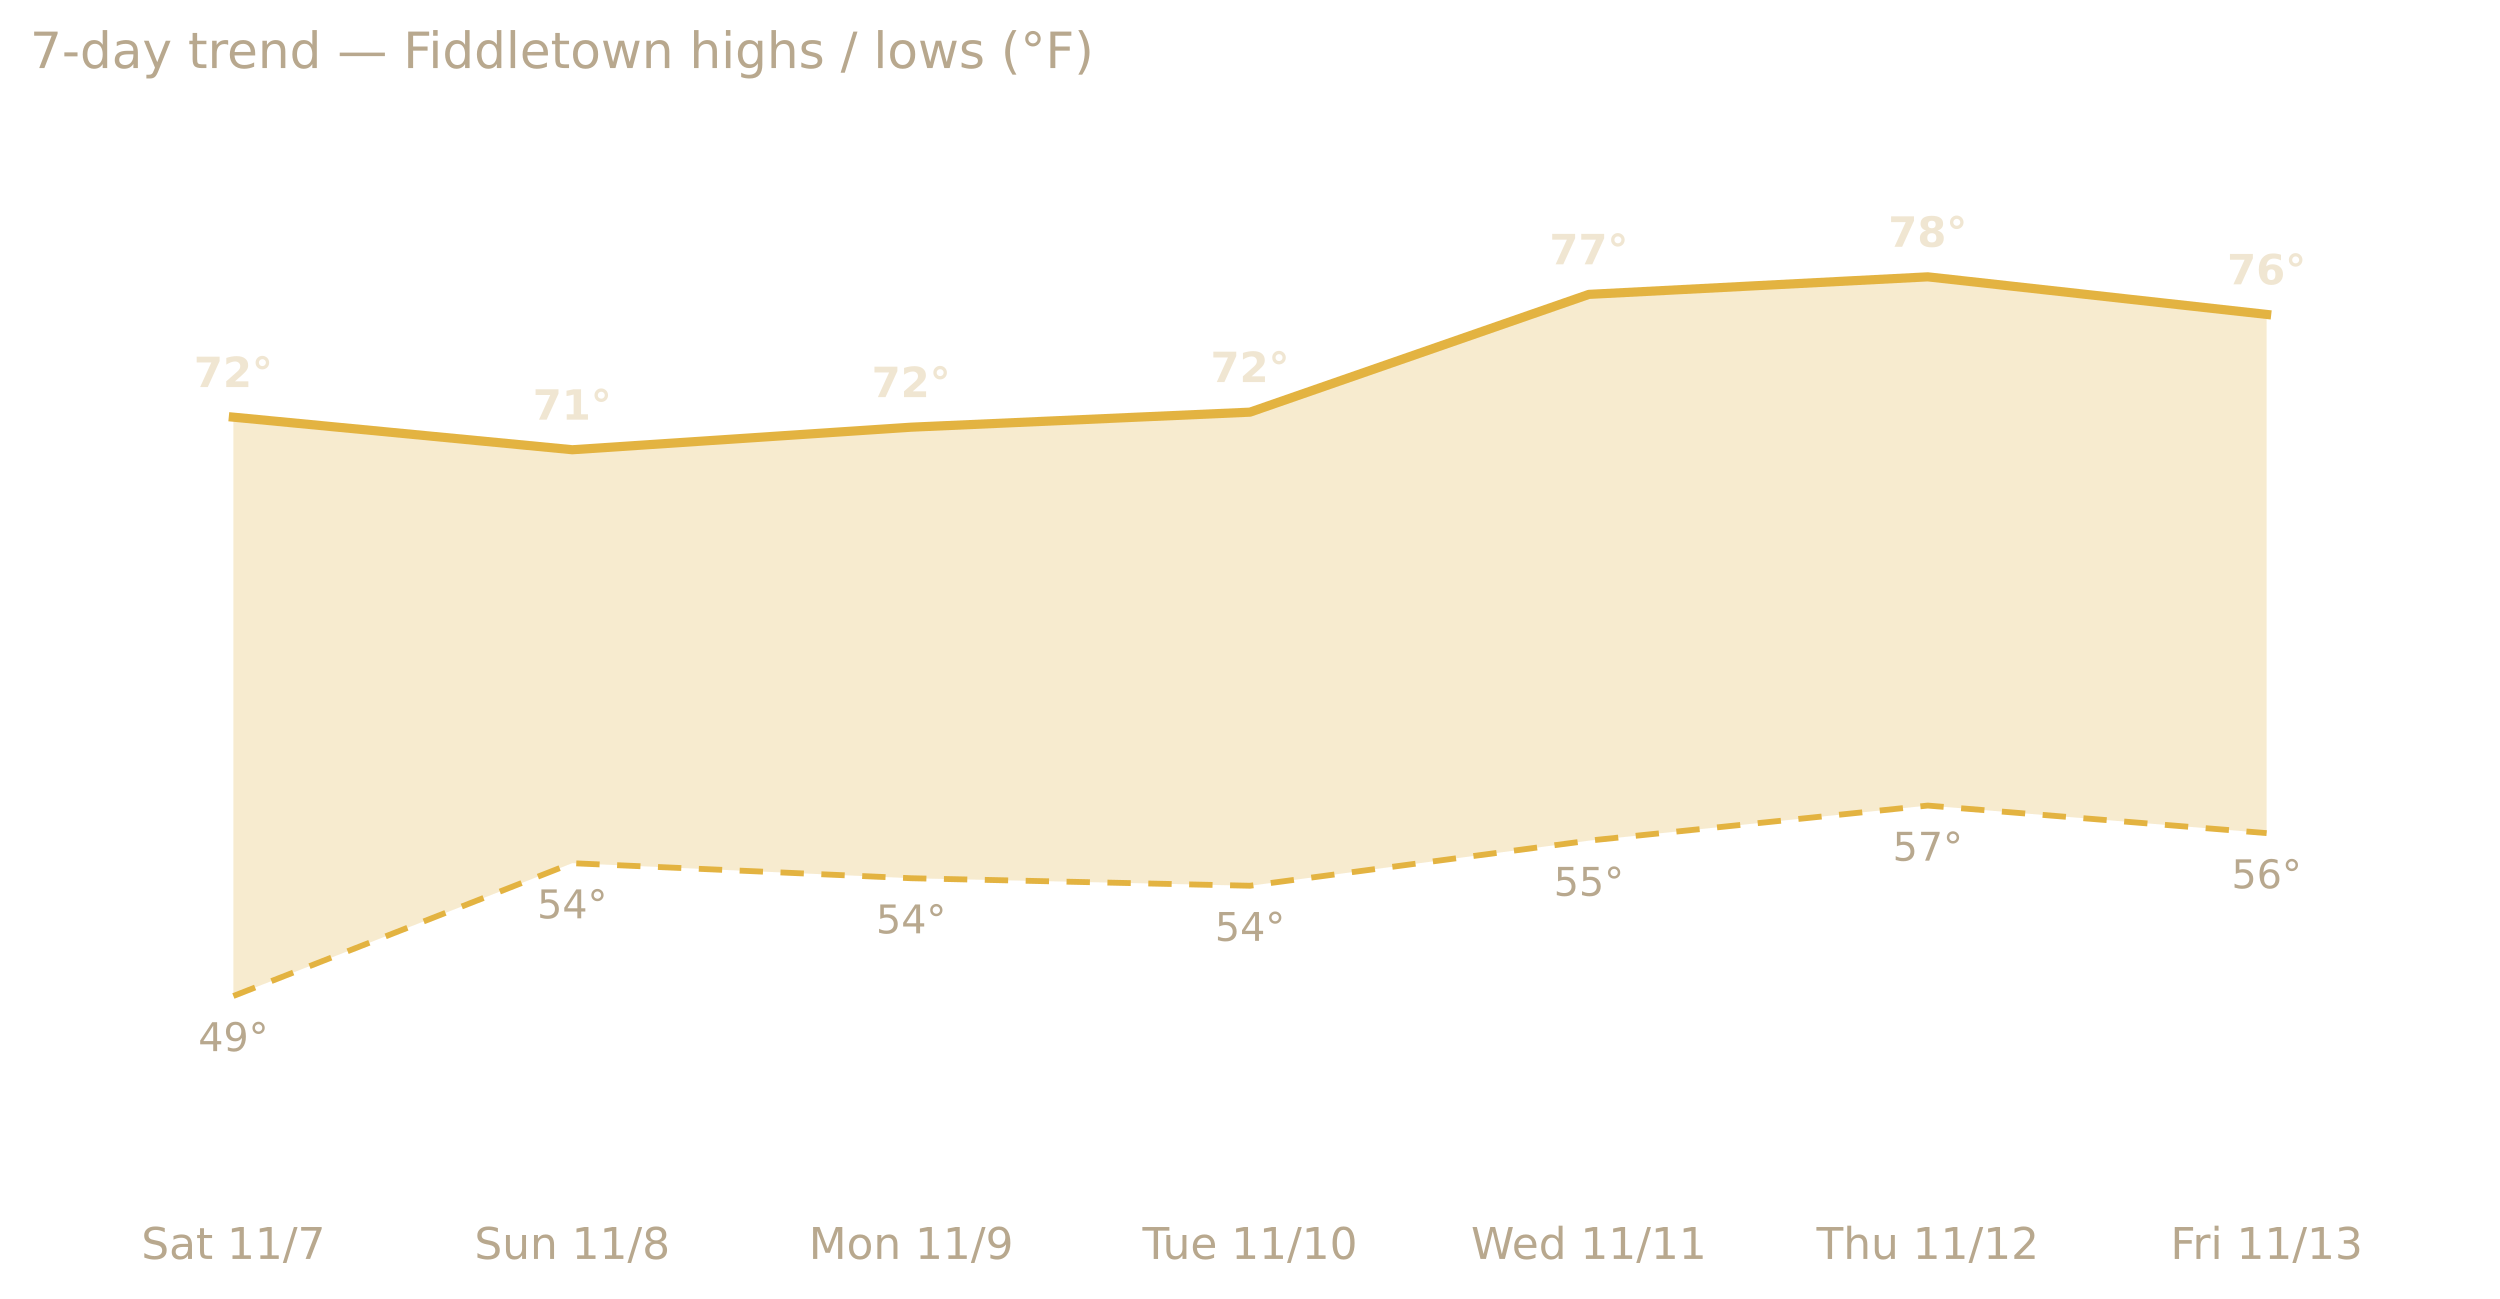
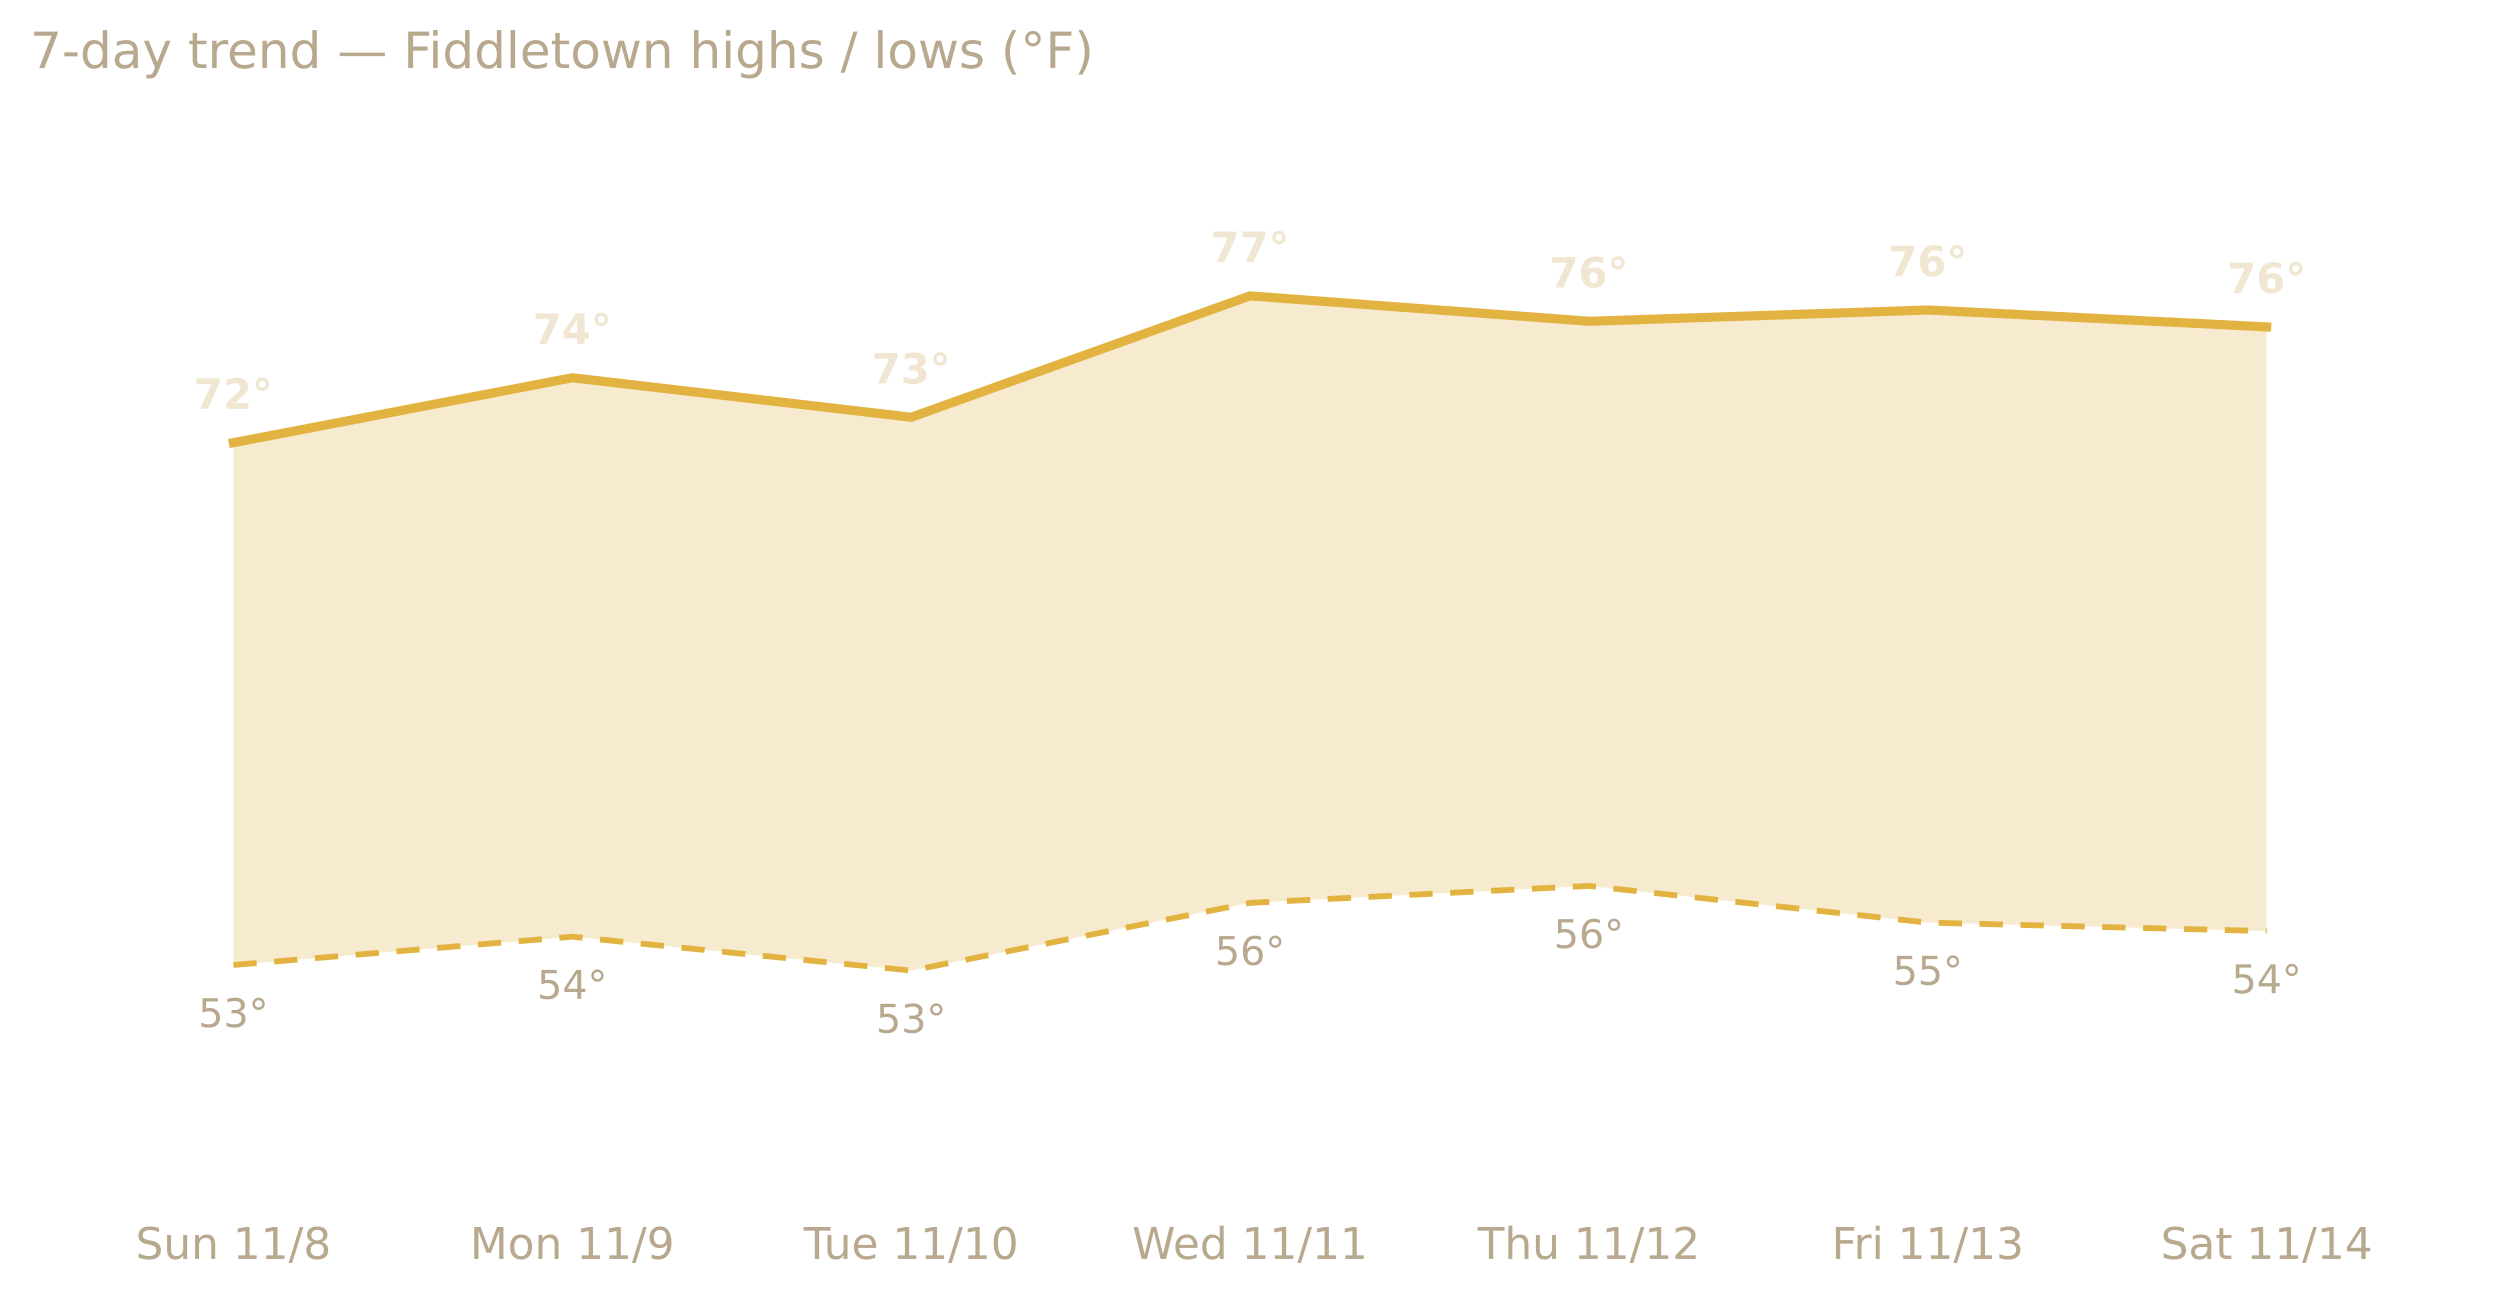
<svg xmlns="http://www.w3.org/2000/svg" xmlns:xlink="http://www.w3.org/1999/xlink" width="599.2pt" height="311.13pt" viewBox="0 0 599.2 311.13" version="1.1">
  <defs>
    <style type="text/css">*{stroke-linejoin: round; stroke-linecap: butt}</style>
  </defs>
  <g id="figure_1">
    <g id="patch_1">
      <path d="M 0 311.13  L 599.2 311.13  L 599.2 0  L 0 0  L 0 311.13  z " style="fill: none; opacity: 0" />
    </g>
    <g id="axes_1">
      <g id="patch_2">
        <path d="M 7.2 286.768  L 592 286.768  L 592 30.318  L 7.2 30.318  L 7.2 286.768  z " style="fill: none" />
      </g>
      <g id="matplotlib.axis_1">
        <g id="xtick_1">
          <g id="text_1">
-             <g style="fill: #b8a88e" transform="translate(33.86693 301.7465) scale(0.105 -0.105)">
+             <g style="fill: #b8a88e" transform="translate(32.48798 301.7465) scale(0.105 -0.105)">
              <defs>
                <path id="DejaVuSans-53" d="M 3425 4513  L 3425 3897  Q 3066 4069 2747 4153  Q 2428 4238 2131 4238  Q 1616 4238 1336 4038  Q 1056 3838 1056 3469  Q 1056 3159 1242 3001  Q 1428 2844 1947 2747  L 2328 2669  Q 3034 2534 3370 2195  Q 3706 1856 3706 1288  Q 3706 609 3251 259  Q 2797 -91 1919 -91  Q 1588 -91 1214 -16  Q 841 59 441 206  L 441 856  Q 825 641 1194 531  Q 1563 422 1919 422  Q 2459 422 2753 634  Q 3047 847 3047 1241  Q 3047 1584 2836 1778  Q 2625 1972 2144 2069  L 1759 2144  Q 1053 2284 737 2584  Q 422 2884 422 3419  Q 422 4038 858 4394  Q 1294 4750 2059 4750  Q 2388 4750 2728 4690  Q 3069 4631 3425 4513  z " transform="scale(0.015625)" />
-                 <path id="DejaVuSans-61" d="M 2194 1759  Q 1497 1759 1228 1600  Q 959 1441 959 1056  Q 959 750 1161 570  Q 1363 391 1709 391  Q 2188 391 2477 730  Q 2766 1069 2766 1631  L 2766 1759  L 2194 1759  z M 3341 1997  L 3341 0  L 2766 0  L 2766 531  Q 2569 213 2275 61  Q 1981 -91 1556 -91  Q 1019 -91 701 211  Q 384 513 384 1019  Q 384 1609 779 1909  Q 1175 2209 1959 2209  L 2766 2209  L 2766 2266  Q 2766 2663 2505 2880  Q 2244 3097 1772 3097  Q 1472 3097 1187 3025  Q 903 2953 641 2809  L 641 3341  Q 956 3463 1253 3523  Q 1550 3584 1831 3584  Q 2591 3584 2966 3190  Q 3341 2797 3341 1997  z " transform="scale(0.015625)" />
-                 <path id="DejaVuSans-74" d="M 1172 4494  L 1172 3500  L 2356 3500  L 2356 3053  L 1172 3053  L 1172 1153  Q 1172 725 1289 603  Q 1406 481 1766 481  L 2356 481  L 2356 0  L 1766 0  Q 1100 0 847 248  Q 594 497 594 1153  L 594 3053  L 172 3053  L 172 3500  L 594 3500  L 594 4494  L 1172 4494  z " transform="scale(0.015625)" />
+                 <path id="DejaVuSans-75" d="M 544 1381  L 544 3500  L 1119 3500  L 1119 1403  Q 1119 906 1312 657  Q 1506 409 1894 409  Q 2359 409 2629 706  Q 2900 1003 2900 1516  L 2900 3500  L 3475 3500  L 3475 0  L 2900 0  L 2900 538  Q 2691 219 2414 64  Q 2138 -91 1772 -91  Q 1169 -91 856 284  Q 544 659 544 1381  z M 1991 3584  L 1991 3584  z " transform="scale(0.015625)" />
+                 <path id="DejaVuSans-6e" d="M 3513 2113  L 3513 0  L 2938 0  L 2938 2094  Q 2938 2591 2744 2837  Q 2550 3084 2163 3084  Q 1697 3084 1428 2787  Q 1159 2491 1159 1978  L 1159 0  L 581 0  L 581 3500  L 1159 3500  L 1159 2956  Q 1366 3272 1645 3428  Q 1925 3584 2291 3584  Q 2894 3584 3203 3211  Q 3513 2838 3513 2113  z " transform="scale(0.015625)" />
                <path id="DejaVuSans-20" transform="scale(0.015625)" />
                <path id="DejaVuSans-31" d="M 794 531  L 1825 531  L 1825 4091  L 703 3866  L 703 4441  L 1819 4666  L 2450 4666  L 2450 531  L 3481 531  L 3481 0  L 794 0  L 794 531  z " transform="scale(0.015625)" />
                <path id="DejaVuSans-2f" d="M 1625 4666  L 2156 4666  L 531 -594  L 0 -594  L 1625 4666  z " transform="scale(0.015625)" />
-                 <path id="DejaVuSans-37" d="M 525 4666  L 3525 4666  L 3525 4397  L 1831 0  L 1172 0  L 2766 4134  L 525 4134  L 525 4666  z " transform="scale(0.015625)" />
-               </defs>
-               <use xlink:href="#DejaVuSans-53" />
-               <use xlink:href="#DejaVuSans-61" x="63.477" />
-               <use xlink:href="#DejaVuSans-74" x="124.756" />
-               <use xlink:href="#DejaVuSans-20" x="163.965" />
-               <use xlink:href="#DejaVuSans-31" x="195.752" />
-               <use xlink:href="#DejaVuSans-31" x="259.375" />
-               <use xlink:href="#DejaVuSans-2f" x="322.998" />
-               <use xlink:href="#DejaVuSans-37" x="356.689" />
-             </g>
-           </g>
-         </g>
-         <g id="xtick_2">
-           <g id="text_2">
-             <g style="fill: #b8a88e" transform="translate(113.7102 301.7465) scale(0.105 -0.105)">
-               <defs>
-                 <path id="DejaVuSans-75" d="M 544 1381  L 544 3500  L 1119 3500  L 1119 1403  Q 1119 906 1312 657  Q 1506 409 1894 409  Q 2359 409 2629 706  Q 2900 1003 2900 1516  L 2900 3500  L 3475 3500  L 3475 0  L 2900 0  L 2900 538  Q 2691 219 2414 64  Q 2138 -91 1772 -91  Q 1169 -91 856 284  Q 544 659 544 1381  z M 1991 3584  L 1991 3584  z " transform="scale(0.015625)" />
-                 <path id="DejaVuSans-6e" d="M 3513 2113  L 3513 0  L 2938 0  L 2938 2094  Q 2938 2591 2744 2837  Q 2550 3084 2163 3084  Q 1697 3084 1428 2787  Q 1159 2491 1159 1978  L 1159 0  L 581 0  L 581 3500  L 1159 3500  L 1159 2956  Q 1366 3272 1645 3428  Q 1925 3584 2291 3584  Q 2894 3584 3203 3211  Q 3513 2838 3513 2113  z " transform="scale(0.015625)" />
                <path id="DejaVuSans-38" d="M 2034 2216  Q 1584 2216 1326 1975  Q 1069 1734 1069 1313  Q 1069 891 1326 650  Q 1584 409 2034 409  Q 2484 409 2743 651  Q 3003 894 3003 1313  Q 3003 1734 2745 1975  Q 2488 2216 2034 2216  z M 1403 2484  Q 997 2584 770 2862  Q 544 3141 544 3541  Q 544 4100 942 4425  Q 1341 4750 2034 4750  Q 2731 4750 3128 4425  Q 3525 4100 3525 3541  Q 3525 3141 3298 2862  Q 3072 2584 2669 2484  Q 3125 2378 3379 2068  Q 3634 1759 3634 1313  Q 3634 634 3220 271  Q 2806 -91 2034 -91  Q 1263 -91 848 271  Q 434 634 434 1313  Q 434 1759 690 2068  Q 947 2378 1403 2484  z M 1172 3481  Q 1172 3119 1398 2916  Q 1625 2713 2034 2713  Q 2441 2713 2670 2916  Q 2900 3119 2900 3481  Q 2900 3844 2670 4047  Q 2441 4250 2034 4250  Q 1625 4250 1398 4047  Q 1172 3844 1172 3481  z " transform="scale(0.015625)" />
              </defs>
              <use xlink:href="#DejaVuSans-53" />
              <use xlink:href="#DejaVuSans-75" x="63.477" />
              <use xlink:href="#DejaVuSans-6e" x="126.855" />
              <use xlink:href="#DejaVuSans-20" x="190.234" />
              <use xlink:href="#DejaVuSans-31" x="222.021" />
              <use xlink:href="#DejaVuSans-31" x="285.645" />
              <use xlink:href="#DejaVuSans-2f" x="349.268" />
              <use xlink:href="#DejaVuSans-38" x="382.959" />
            </g>
          </g>
        </g>
-         <g id="xtick_3">
-           <g id="text_3">
-             <g style="fill: #b8a88e" transform="translate(193.8504 301.7465) scale(0.105 -0.105)">
+         <g id="xtick_2">
+           <g id="text_2">
+             <g style="fill: #b8a88e" transform="translate(112.6282 301.7465) scale(0.105 -0.105)">
              <defs>
                <path id="DejaVuSans-4d" d="M 628 4666  L 1569 4666  L 2759 1491  L 3956 4666  L 4897 4666  L 4897 0  L 4281 0  L 4281 4097  L 3078 897  L 2444 897  L 1241 4097  L 1241 0  L 628 0  L 628 4666  z " transform="scale(0.015625)" />
                <path id="DejaVuSans-6f" d="M 1959 3097  Q 1497 3097 1228 2736  Q 959 2375 959 1747  Q 959 1119 1226 758  Q 1494 397 1959 397  Q 2419 397 2687 759  Q 2956 1122 2956 1747  Q 2956 2369 2687 2733  Q 2419 3097 1959 3097  z M 1959 3584  Q 2709 3584 3137 3096  Q 3566 2609 3566 1747  Q 3566 888 3137 398  Q 2709 -91 1959 -91  Q 1206 -91 779 398  Q 353 888 353 1747  Q 353 2609 779 3096  Q 1206 3584 1959 3584  z " transform="scale(0.015625)" />
                <path id="DejaVuSans-39" d="M 703 97  L 703 672  Q 941 559 1184 500  Q 1428 441 1663 441  Q 2288 441 2617 861  Q 2947 1281 2994 2138  Q 2813 1869 2534 1725  Q 2256 1581 1919 1581  Q 1219 1581 811 2004  Q 403 2428 403 3163  Q 403 3881 828 4315  Q 1253 4750 1959 4750  Q 2769 4750 3195 4129  Q 3622 3509 3622 2328  Q 3622 1225 3098 567  Q 2575 -91 1691 -91  Q 1453 -91 1209 -44  Q 966 3 703 97  z M 1959 2075  Q 2384 2075 2632 2365  Q 2881 2656 2881 3163  Q 2881 3666 2632 3958  Q 2384 4250 1959 4250  Q 1534 4250 1286 3958  Q 1038 3666 1038 3163  Q 1038 2656 1286 2365  Q 1534 2075 1959 2075  z " transform="scale(0.015625)" />
              </defs>
              <use xlink:href="#DejaVuSans-4d" />
              <use xlink:href="#DejaVuSans-6f" x="86.279" />
              <use xlink:href="#DejaVuSans-6e" x="147.461" />
              <use xlink:href="#DejaVuSans-20" x="210.84" />
              <use xlink:href="#DejaVuSans-31" x="242.627" />
              <use xlink:href="#DejaVuSans-31" x="306.25" />
              <use xlink:href="#DejaVuSans-2f" x="369.873" />
              <use xlink:href="#DejaVuSans-39" x="403.564" />
            </g>
          </g>
        </g>
-         <g id="xtick_4">
-           <g id="text_4">
-             <g style="fill: #b8a88e" transform="translate(273.8315 301.7465) scale(0.105 -0.105)">
+         <g id="xtick_3">
+           <g id="text_3">
+             <g style="fill: #b8a88e" transform="translate(192.6093 301.7465) scale(0.105 -0.105)">
              <defs>
                <path id="DejaVuSans-54" d="M -19 4666  L 3928 4666  L 3928 4134  L 2272 4134  L 2272 0  L 1638 0  L 1638 4134  L -19 4134  L -19 4666  z " transform="scale(0.015625)" />
                <path id="DejaVuSans-65" d="M 3597 1894  L 3597 1613  L 953 1613  Q 991 1019 1311 708  Q 1631 397 2203 397  Q 2534 397 2845 478  Q 3156 559 3463 722  L 3463 178  Q 3153 47 2828 -22  Q 2503 -91 2169 -91  Q 1331 -91 842 396  Q 353 884 353 1716  Q 353 2575 817 3079  Q 1281 3584 2069 3584  Q 2775 3584 3186 3129  Q 3597 2675 3597 1894  z M 3022 2063  Q 3016 2534 2758 2815  Q 2500 3097 2075 3097  Q 1594 3097 1305 2825  Q 1016 2553 972 2059  L 3022 2063  z " transform="scale(0.015625)" />
                <path id="DejaVuSans-30" d="M 2034 4250  Q 1547 4250 1301 3770  Q 1056 3291 1056 2328  Q 1056 1369 1301 889  Q 1547 409 2034 409  Q 2525 409 2770 889  Q 3016 1369 3016 2328  Q 3016 3291 2770 3770  Q 2525 4250 2034 4250  z M 2034 4750  Q 2819 4750 3233 4129  Q 3647 3509 3647 2328  Q 3647 1150 3233 529  Q 2819 -91 2034 -91  Q 1250 -91 836 529  Q 422 1150 422 2328  Q 422 3509 836 4129  Q 1250 4750 2034 4750  z " transform="scale(0.015625)" />
              </defs>
              <use xlink:href="#DejaVuSans-54" />
              <use xlink:href="#DejaVuSans-75" x="45.959" />
              <use xlink:href="#DejaVuSans-65" x="109.338" />
              <use xlink:href="#DejaVuSans-20" x="170.861" />
              <use xlink:href="#DejaVuSans-31" x="202.648" />
              <use xlink:href="#DejaVuSans-31" x="266.271" />
              <use xlink:href="#DejaVuSans-2f" x="329.895" />
              <use xlink:href="#DejaVuSans-31" x="363.586" />
              <use xlink:href="#DejaVuSans-30" x="427.209" />
            </g>
          </g>
        </g>
-         <g id="xtick_5">
-           <g id="text_5">
-             <g style="fill: #b8a88e" transform="translate(352.578 301.7465) scale(0.105 -0.105)">
+         <g id="xtick_4">
+           <g id="text_4">
+             <g style="fill: #b8a88e" transform="translate(271.3558 301.7465) scale(0.105 -0.105)">
              <defs>
                <path id="DejaVuSans-57" d="M 213 4666  L 850 4666  L 1831 722  L 2809 4666  L 3519 4666  L 4500 722  L 5478 4666  L 6119 4666  L 4947 0  L 4153 0  L 3169 4050  L 2175 0  L 1381 0  L 213 4666  z " transform="scale(0.015625)" />
                <path id="DejaVuSans-64" d="M 2906 2969  L 2906 4863  L 3481 4863  L 3481 0  L 2906 0  L 2906 525  Q 2725 213 2448 61  Q 2172 -91 1784 -91  Q 1150 -91 751 415  Q 353 922 353 1747  Q 353 2572 751 3078  Q 1150 3584 1784 3584  Q 2172 3584 2448 3432  Q 2725 3281 2906 2969  z M 947 1747  Q 947 1113 1208 752  Q 1469 391 1925 391  Q 2381 391 2643 752  Q 2906 1113 2906 1747  Q 2906 2381 2643 2742  Q 2381 3103 1925 3103  Q 1469 3103 1208 2742  Q 947 2381 947 1747  z " transform="scale(0.015625)" />
              </defs>
              <use xlink:href="#DejaVuSans-57" />
              <use xlink:href="#DejaVuSans-65" x="93.002" />
              <use xlink:href="#DejaVuSans-64" x="154.525" />
              <use xlink:href="#DejaVuSans-20" x="218.002" />
              <use xlink:href="#DejaVuSans-31" x="249.789" />
              <use xlink:href="#DejaVuSans-31" x="313.412" />
              <use xlink:href="#DejaVuSans-2f" x="377.035" />
              <use xlink:href="#DejaVuSans-31" x="410.727" />
              <use xlink:href="#DejaVuSans-31" x="474.35" />
            </g>
          </g>
        </g>
-         <g id="xtick_6">
-           <g id="text_6">
-             <g style="fill: #b8a88e" transform="translate(435.3851 301.7465) scale(0.105 -0.105)">
+         <g id="xtick_5">
+           <g id="text_5">
+             <g style="fill: #b8a88e" transform="translate(354.1629 301.7465) scale(0.105 -0.105)">
              <defs>
                <path id="DejaVuSans-68" d="M 3513 2113  L 3513 0  L 2938 0  L 2938 2094  Q 2938 2591 2744 2837  Q 2550 3084 2163 3084  Q 1697 3084 1428 2787  Q 1159 2491 1159 1978  L 1159 0  L 581 0  L 581 4863  L 1159 4863  L 1159 2956  Q 1366 3272 1645 3428  Q 1925 3584 2291 3584  Q 2894 3584 3203 3211  Q 3513 2838 3513 2113  z " transform="scale(0.015625)" />
                <path id="DejaVuSans-32" d="M 1228 531  L 3431 531  L 3431 0  L 469 0  L 469 531  Q 828 903 1448 1529  Q 2069 2156 2228 2338  Q 2531 2678 2651 2914  Q 2772 3150 2772 3378  Q 2772 3750 2511 3984  Q 2250 4219 1831 4219  Q 1534 4219 1204 4116  Q 875 4013 500 3803  L 500 4441  Q 881 4594 1212 4672  Q 1544 4750 1819 4750  Q 2544 4750 2975 4387  Q 3406 4025 3406 3419  Q 3406 3131 3298 2873  Q 3191 2616 2906 2266  Q 2828 2175 2409 1742  Q 1991 1309 1228 531  z " transform="scale(0.015625)" />
              </defs>
              <use xlink:href="#DejaVuSans-54" />
              <use xlink:href="#DejaVuSans-68" x="61.084" />
              <use xlink:href="#DejaVuSans-75" x="124.463" />
              <use xlink:href="#DejaVuSans-20" x="187.842" />
              <use xlink:href="#DejaVuSans-31" x="219.629" />
              <use xlink:href="#DejaVuSans-31" x="283.252" />
              <use xlink:href="#DejaVuSans-2f" x="346.875" />
              <use xlink:href="#DejaVuSans-31" x="380.566" />
              <use xlink:href="#DejaVuSans-32" x="444.189" />
            </g>
          </g>
        </g>
-         <g id="xtick_7">
-           <g id="text_7">
-             <g style="fill: #b8a88e" transform="translate(520.2126 301.7465) scale(0.105 -0.105)">
+         <g id="xtick_6">
+           <g id="text_6">
+             <g style="fill: #b8a88e" transform="translate(438.9904 301.7465) scale(0.105 -0.105)">
              <defs>
                <path id="DejaVuSans-46" d="M 628 4666  L 3309 4666  L 3309 4134  L 1259 4134  L 1259 2759  L 3109 2759  L 3109 2228  L 1259 2228  L 1259 0  L 628 0  L 628 4666  z " transform="scale(0.015625)" />
                <path id="DejaVuSans-72" d="M 2631 2963  Q 2534 3019 2420 3045  Q 2306 3072 2169 3072  Q 1681 3072 1420 2755  Q 1159 2438 1159 1844  L 1159 0  L 581 0  L 581 3500  L 1159 3500  L 1159 2956  Q 1341 3275 1631 3429  Q 1922 3584 2338 3584  Q 2397 3584 2469 3576  Q 2541 3569 2628 3553  L 2631 2963  z " transform="scale(0.015625)" />
                <path id="DejaVuSans-69" d="M 603 3500  L 1178 3500  L 1178 0  L 603 0  L 603 3500  z M 603 4863  L 1178 4863  L 1178 4134  L 603 4134  L 603 4863  z " transform="scale(0.015625)" />
                <path id="DejaVuSans-33" d="M 2597 2516  Q 3050 2419 3304 2112  Q 3559 1806 3559 1356  Q 3559 666 3084 287  Q 2609 -91 1734 -91  Q 1441 -91 1130 -33  Q 819 25 488 141  L 488 750  Q 750 597 1062 519  Q 1375 441 1716 441  Q 2309 441 2620 675  Q 2931 909 2931 1356  Q 2931 1769 2642 2001  Q 2353 2234 1838 2234  L 1294 2234  L 1294 2753  L 1863 2753  Q 2328 2753 2575 2939  Q 2822 3125 2822 3475  Q 2822 3834 2567 4026  Q 2313 4219 1838 4219  Q 1578 4219 1281 4162  Q 984 4106 628 3988  L 628 4550  Q 988 4650 1302 4700  Q 1616 4750 1894 4750  Q 2613 4750 3031 4423  Q 3450 4097 3450 3541  Q 3450 3153 3228 2886  Q 3006 2619 2597 2516  z " transform="scale(0.015625)" />
              </defs>
              <use xlink:href="#DejaVuSans-46" />
              <use xlink:href="#DejaVuSans-72" x="50.27" />
              <use xlink:href="#DejaVuSans-69" x="91.383" />
              <use xlink:href="#DejaVuSans-20" x="119.166" />
              <use xlink:href="#DejaVuSans-31" x="150.953" />
              <use xlink:href="#DejaVuSans-31" x="214.576" />
              <use xlink:href="#DejaVuSans-2f" x="278.199" />
              <use xlink:href="#DejaVuSans-31" x="311.891" />
              <use xlink:href="#DejaVuSans-33" x="375.514" />
            </g>
          </g>
        </g>
+         <g id="xtick_7">
+           <g id="text_7">
+             <g style="fill: #b8a88e" transform="translate(517.8599 301.7465) scale(0.105 -0.105)">
+               <defs>
+                 <path id="DejaVuSans-61" d="M 2194 1759  Q 1497 1759 1228 1600  Q 959 1441 959 1056  Q 959 750 1161 570  Q 1363 391 1709 391  Q 2188 391 2477 730  Q 2766 1069 2766 1631  L 2766 1759  L 2194 1759  z M 3341 1997  L 3341 0  L 2766 0  L 2766 531  Q 2569 213 2275 61  Q 1981 -91 1556 -91  Q 1019 -91 701 211  Q 384 513 384 1019  Q 384 1609 779 1909  Q 1175 2209 1959 2209  L 2766 2209  L 2766 2266  Q 2766 2663 2505 2880  Q 2244 3097 1772 3097  Q 1472 3097 1187 3025  Q 903 2953 641 2809  L 641 3341  Q 956 3463 1253 3523  Q 1550 3584 1831 3584  Q 2591 3584 2966 3190  Q 3341 2797 3341 1997  z " transform="scale(0.015625)" />
+                 <path id="DejaVuSans-74" d="M 1172 4494  L 1172 3500  L 2356 3500  L 2356 3053  L 1172 3053  L 1172 1153  Q 1172 725 1289 603  Q 1406 481 1766 481  L 2356 481  L 2356 0  L 1766 0  Q 1100 0 847 248  Q 594 497 594 1153  L 594 3053  L 172 3053  L 172 3500  L 594 3500  L 594 4494  L 1172 4494  z " transform="scale(0.015625)" />
+                 <path id="DejaVuSans-34" d="M 2419 4116  L 825 1625  L 2419 1625  L 2419 4116  z M 2253 4666  L 3047 4666  L 3047 1625  L 3713 1625  L 3713 1100  L 3047 1100  L 3047 0  L 2419 0  L 2419 1100  L 313 1100  L 313 1709  L 2253 4666  z " transform="scale(0.015625)" />
+               </defs>
+               <use xlink:href="#DejaVuSans-53" />
+               <use xlink:href="#DejaVuSans-61" x="63.477" />
+               <use xlink:href="#DejaVuSans-74" x="124.756" />
+               <use xlink:href="#DejaVuSans-20" x="163.965" />
+               <use xlink:href="#DejaVuSans-31" x="195.752" />
+               <use xlink:href="#DejaVuSans-31" x="259.375" />
+               <use xlink:href="#DejaVuSans-2f" x="322.998" />
+               <use xlink:href="#DejaVuSans-31" x="356.689" />
+               <use xlink:href="#DejaVuSans-34" x="420.312" />
+             </g>
+           </g>
+         </g>
      </g>
      <g id="matplotlib.axis_2" />
      <g id="PolyCollection_1">
-         <path d="M 55.933 99.986  L 55.933 238.721  L 137.156 206.89  L 218.378 210.494  L 299.6 212.296  L 380.822 201.485  L 462.044 193.077  L 543.267 199.683  L 543.267 75.362  L 543.267 75.362  L 462.044 66.353  L 380.822 70.557  L 299.6 98.785  L 218.378 102.388  L 137.156 107.794  L 55.933 99.986  z " clip-path="url(#pa4b9eb1a97)" style="fill: #e3b341; fill-opacity: 0.25" />
+         <path d="M 55.933 106.103  L 55.933 231.283  L 137.156 224.516  L 218.378 232.636  L 299.6 216.397  L 380.822 212.337  L 462.044 221.133  L 543.267 223.163  L 543.267 78.36  L 543.267 78.36  L 462.044 74.3  L 380.822 77.007  L 299.6 70.917  L 218.378 100.013  L 137.156 90.54  L 55.933 106.103  z " clip-path="url(#p90dfbc52e4)" style="fill: #e3b341; fill-opacity: 0.25" />
      </g>
      <g id="line2d_1">
-         <path d="M 55.933 99.986  L 137.156 107.794  L 218.378 102.388  L 299.6 98.785  L 380.822 70.557  L 462.044 66.353  L 543.267 75.362  " clip-path="url(#pa4b9eb1a97)" style="fill: none; stroke: #e3b341; stroke-width: 2.2; stroke-linecap: square" />
+         <path d="M 55.933 106.103  L 137.156 90.54  L 218.378 100.013  L 299.6 70.917  L 380.822 77.007  L 462.044 74.3  L 543.267 78.36  " clip-path="url(#p90dfbc52e4)" style="fill: none; stroke: #e3b341; stroke-width: 2.2; stroke-linecap: square" />
      </g>
      <g id="line2d_2">
-         <path d="M 55.933 238.721  L 137.156 206.89  L 218.378 210.494  L 299.6 212.296  L 380.822 201.485  L 462.044 193.077  L 543.267 199.683  " clip-path="url(#pa4b9eb1a97)" style="fill: none; stroke-dasharray: 5.6,4.2; stroke-dashoffset: 0; stroke: #e3b341; stroke-width: 1.4" />
+         <path d="M 55.933 231.283  L 137.156 224.516  L 218.378 232.636  L 299.6 216.397  L 380.822 212.337  L 462.044 221.133  L 543.267 223.163  " clip-path="url(#p90dfbc52e4)" style="fill: none; stroke-dasharray: 5.6,4.2; stroke-dashoffset: 0; stroke: #e3b341; stroke-width: 1.4" />
      </g>
      <g id="text_8">
-         <g style="fill: #f0e6d2" transform="translate(46.47552 92.77902) scale(0.1 -0.1)">
+         <g style="fill: #f0e6d2" transform="translate(46.47552 97.98303) scale(0.1 -0.1)">
          <defs>
            <path id="DejaVuSans-Bold-37" d="M 428 4666  L 3944 4666  L 3944 3988  L 2125 0  L 953 0  L 2675 3781  L 428 3781  L 428 4666  z " transform="scale(0.015625)" />
            <path id="DejaVuSans-Bold-32" d="M 1844 884  L 3897 884  L 3897 0  L 506 0  L 506 884  L 2209 2388  Q 2438 2594 2547 2791  Q 2656 2988 2656 3200  Q 2656 3528 2436 3728  Q 2216 3928 1850 3928  Q 1569 3928 1234 3808  Q 900 3688 519 3450  L 519 4475  Q 925 4609 1322 4679  Q 1719 4750 2100 4750  Q 2938 4750 3402 4381  Q 3866 4013 3866 3353  Q 3866 2972 3669 2642  Q 3472 2313 2841 1759  L 1844 884  z " transform="scale(0.015625)" />
            <path id="DejaVuSans-Bold-b0" d="M 1600 4288  Q 1375 4288 1219 4131  Q 1063 3975 1063 3750  Q 1063 3525 1217 3372  Q 1372 3219 1600 3219  Q 1825 3219 1981 3373  Q 2138 3528 2138 3750  Q 2138 3975 1980 4131  Q 1822 4288 1600 4288  z M 1600 4794  Q 1806 4794 1997 4714  Q 2188 4634 2338 4488  Q 2484 4338 2561 4150  Q 2638 3963 2638 3750  Q 2638 3541 2561 3352  Q 2484 3163 2344 3022  Q 2194 2872 2000 2792  Q 1806 2713 1594 2713  Q 1153 2713 854 3011  Q 556 3309 556 3750  Q 556 4191 857 4492  Q 1159 4794 1600 4794  z " transform="scale(0.015625)" />
          </defs>
          <use xlink:href="#DejaVuSans-Bold-37" />
          <use xlink:href="#DejaVuSans-Bold-32" x="69.58" />
          <use xlink:href="#DejaVuSans-Bold-b0" x="139.16" />
        </g>
      </g>
      <g id="text_9">
-         <g style="fill: #b8a88e" transform="translate(47.51396 251.9342) scale(0.095 -0.095)">
-           <defs>
-             <path id="DejaVuSans-34" d="M 2419 4116  L 825 1625  L 2419 1625  L 2419 4116  z M 2253 4666  L 3047 4666  L 3047 1625  L 3713 1625  L 3713 1100  L 3047 1100  L 3047 0  L 2419 0  L 2419 1100  L 313 1100  L 313 1709  L 2253 4666  z " transform="scale(0.015625)" />
+         <g style="fill: #b8a88e" transform="translate(47.51396 246.1692) scale(0.095 -0.095)">
+           <defs>
+             <path id="DejaVuSans-35" d="M 691 4666  L 3169 4666  L 3169 4134  L 1269 4134  L 1269 2991  Q 1406 3038 1543 3061  Q 1681 3084 1819 3084  Q 2600 3084 3056 2656  Q 3513 2228 3513 1497  Q 3513 744 3044 326  Q 2575 -91 1722 -91  Q 1428 -91 1123 -41  Q 819 9 494 109  L 494 744  Q 775 591 1075 516  Q 1375 441 1709 441  Q 2250 441 2565 725  Q 2881 1009 2881 1497  Q 2881 1984 2565 2268  Q 2250 2553 1709 2553  Q 1456 2553 1204 2497  Q 953 2441 691 2322  L 691 4666  z " transform="scale(0.015625)" />
            <path id="DejaVuSans-b0" d="M 1600 4347  Q 1350 4347 1178 4173  Q 1006 4000 1006 3750  Q 1006 3503 1178 3333  Q 1350 3163 1600 3163  Q 1850 3163 2022 3333  Q 2194 3503 2194 3750  Q 2194 3997 2020 4172  Q 1847 4347 1600 4347  z M 1600 4750  Q 1800 4750 1984 4673  Q 2169 4597 2303 4453  Q 2447 4313 2519 4134  Q 2591 3956 2591 3750  Q 2591 3338 2302 3052  Q 2013 2766 1594 2766  Q 1172 2766 890 3047  Q 609 3328 609 3750  Q 609 4169 896 4459  Q 1184 4750 1600 4750  z " transform="scale(0.015625)" />
          </defs>
-           <use xlink:href="#DejaVuSans-34" />
-           <use xlink:href="#DejaVuSans-39" x="63.623" />
+           <use xlink:href="#DejaVuSans-35" />
+           <use xlink:href="#DejaVuSans-33" x="63.623" />
          <use xlink:href="#DejaVuSans-b0" x="127.246" />
        </g>
      </g>
      <g id="text_10">
-         <g style="fill: #f0e6d2" transform="translate(127.6977 100.5866) scale(0.1 -0.1)">
-           <defs>
-             <path id="DejaVuSans-Bold-31" d="M 750 831  L 1813 831  L 1813 3847  L 722 3622  L 722 4441  L 1806 4666  L 2950 4666  L 2950 831  L 4013 831  L 4013 0  L 750 0  L 750 831  z " transform="scale(0.015625)" />
-           </defs>
-           <use xlink:href="#DejaVuSans-Bold-37" />
-           <use xlink:href="#DejaVuSans-Bold-31" x="69.58" />
+         <g style="fill: #f0e6d2" transform="translate(127.6977 82.4201) scale(0.1 -0.1)">
+           <defs>
+             <path id="DejaVuSans-Bold-34" d="M 2356 3675  L 1038 1722  L 2356 1722  L 2356 3675  z M 2156 4666  L 3494 4666  L 3494 1722  L 4159 1722  L 4159 850  L 3494 850  L 3494 0  L 2356 0  L 2356 850  L 288 850  L 288 1881  L 2156 4666  z " transform="scale(0.015625)" />
+           </defs>
+           <use xlink:href="#DejaVuSans-Bold-37" />
+           <use xlink:href="#DejaVuSans-Bold-34" x="69.58" />
          <use xlink:href="#DejaVuSans-Bold-b0" x="139.16" />
        </g>
      </g>
      <g id="text_11">
-         <g style="fill: #b8a88e" transform="translate(128.7362 220.1031) scale(0.095 -0.095)">
-           <defs>
-             <path id="DejaVuSans-35" d="M 691 4666  L 3169 4666  L 3169 4134  L 1269 4134  L 1269 2991  Q 1406 3038 1543 3061  Q 1681 3084 1819 3084  Q 2600 3084 3056 2656  Q 3513 2228 3513 1497  Q 3513 744 3044 326  Q 2575 -91 1722 -91  Q 1428 -91 1123 -41  Q 819 9 494 109  L 494 744  Q 775 591 1075 516  Q 1375 441 1709 441  Q 2250 441 2565 725  Q 2881 1009 2881 1497  Q 2881 1984 2565 2268  Q 2250 2553 1709 2553  Q 1456 2553 1204 2497  Q 953 2441 691 2322  L 691 4666  z " transform="scale(0.015625)" />
-           </defs>
+         <g style="fill: #b8a88e" transform="translate(128.7362 239.4027) scale(0.095 -0.095)">
          <use xlink:href="#DejaVuSans-35" />
          <use xlink:href="#DejaVuSans-34" x="63.623" />
          <use xlink:href="#DejaVuSans-b0" x="127.246" />
        </g>
      </g>
      <g id="text_12">
-         <g style="fill: #f0e6d2" transform="translate(208.92 95.18136) scale(0.1 -0.1)">
-           <use xlink:href="#DejaVuSans-Bold-37" />
-           <use xlink:href="#DejaVuSans-Bold-32" x="69.58" />
+         <g style="fill: #f0e6d2" transform="translate(208.92 91.89319) scale(0.1 -0.1)">
+           <defs>
+             <path id="DejaVuSans-Bold-33" d="M 2981 2516  Q 3453 2394 3698 2092  Q 3944 1791 3944 1325  Q 3944 631 3412 270  Q 2881 -91 1863 -91  Q 1503 -91 1142 -33  Q 781 25 428 141  L 428 1069  Q 766 900 1098 814  Q 1431 728 1753 728  Q 2231 728 2486 893  Q 2741 1059 2741 1369  Q 2741 1688 2480 1852  Q 2219 2016 1709 2016  L 1228 2016  L 1228 2791  L 1734 2791  Q 2188 2791 2409 2933  Q 2631 3075 2631 3366  Q 2631 3634 2415 3781  Q 2200 3928 1806 3928  Q 1516 3928 1219 3862  Q 922 3797 628 3669  L 628 4550  Q 984 4650 1334 4700  Q 1684 4750 2022 4750  Q 2931 4750 3382 4451  Q 3834 4153 3834 3553  Q 3834 3144 3618 2883  Q 3403 2622 2981 2516  z " transform="scale(0.015625)" />
+           </defs>
+           <use xlink:href="#DejaVuSans-Bold-37" />
+           <use xlink:href="#DejaVuSans-Bold-33" x="69.58" />
          <use xlink:href="#DejaVuSans-Bold-b0" x="139.16" />
        </g>
      </g>
      <g id="text_13">
-         <g style="fill: #b8a88e" transform="translate(209.9584 223.7066) scale(0.095 -0.095)">
+         <g style="fill: #b8a88e" transform="translate(209.9584 247.5225) scale(0.095 -0.095)">
+           <use xlink:href="#DejaVuSans-35" />
+           <use xlink:href="#DejaVuSans-33" x="63.623" />
+           <use xlink:href="#DejaVuSans-b0" x="127.246" />
+         </g>
+       </g>
+       <g id="text_14">
+         <g style="fill: #f0e6d2" transform="translate(290.1422 62.79728) scale(0.1 -0.1)">
+           <use xlink:href="#DejaVuSans-Bold-37" />
+           <use xlink:href="#DejaVuSans-Bold-37" x="69.58" />
+           <use xlink:href="#DejaVuSans-Bold-b0" x="139.16" />
+         </g>
+       </g>
+       <g id="text_15">
+         <g style="fill: #b8a88e" transform="translate(291.1806 231.2829) scale(0.095 -0.095)">
+           <defs>
+             <path id="DejaVuSans-36" d="M 2113 2584  Q 1688 2584 1439 2293  Q 1191 2003 1191 1497  Q 1191 994 1439 701  Q 1688 409 2113 409  Q 2538 409 2786 701  Q 3034 994 3034 1497  Q 3034 2003 2786 2293  Q 2538 2584 2113 2584  z M 3366 4563  L 3366 3988  Q 3128 4100 2886 4159  Q 2644 4219 2406 4219  Q 1781 4219 1451 3797  Q 1122 3375 1075 2522  Q 1259 2794 1537 2939  Q 1816 3084 2150 3084  Q 2853 3084 3261 2657  Q 3669 2231 3669 1497  Q 3669 778 3244 343  Q 2819 -91 2113 -91  Q 1303 -91 875 529  Q 447 1150 447 2328  Q 447 3434 972 4092  Q 1497 4750 2381 4750  Q 2619 4750 2861 4703  Q 3103 4656 3366 4563  z " transform="scale(0.015625)" />
+           </defs>
+           <use xlink:href="#DejaVuSans-35" />
+           <use xlink:href="#DejaVuSans-36" x="63.623" />
+           <use xlink:href="#DejaVuSans-b0" x="127.246" />
+         </g>
+       </g>
+       <g id="text_16">
+         <g style="fill: #f0e6d2" transform="translate(371.3644 68.88712) scale(0.1 -0.1)">
+           <defs>
+             <path id="DejaVuSans-Bold-36" d="M 2316 2303  Q 2000 2303 1842 2098  Q 1684 1894 1684 1484  Q 1684 1075 1842 870  Q 2000 666 2316 666  Q 2634 666 2792 870  Q 2950 1075 2950 1484  Q 2950 1894 2792 2098  Q 2634 2303 2316 2303  z M 3803 4544  L 3803 3681  Q 3506 3822 3243 3889  Q 2981 3956 2731 3956  Q 2194 3956 1894 3657  Q 1594 3359 1544 2772  Q 1750 2925 1990 3001  Q 2231 3078 2516 3078  Q 3231 3078 3670 2659  Q 4109 2241 4109 1563  Q 4109 813 3618 361  Q 3128 -91 2303 -91  Q 1394 -91 895 523  Q 397 1138 397 2266  Q 397 3422 980 4083  Q 1563 4744 2578 4744  Q 2900 4744 3203 4694  Q 3506 4644 3803 4544  z " transform="scale(0.015625)" />
+           </defs>
+           <use xlink:href="#DejaVuSans-Bold-37" />
+           <use xlink:href="#DejaVuSans-Bold-36" x="69.58" />
+           <use xlink:href="#DejaVuSans-Bold-b0" x="139.16" />
+         </g>
+       </g>
+       <g id="text_17">
+         <g style="fill: #b8a88e" transform="translate(372.4028 227.223) scale(0.095 -0.095)">
+           <use xlink:href="#DejaVuSans-35" />
+           <use xlink:href="#DejaVuSans-36" x="63.623" />
+           <use xlink:href="#DejaVuSans-b0" x="127.246" />
+         </g>
+       </g>
+       <g id="text_18">
+         <g style="fill: #f0e6d2" transform="translate(452.5866 66.18053) scale(0.1 -0.1)">
+           <use xlink:href="#DejaVuSans-Bold-37" />
+           <use xlink:href="#DejaVuSans-Bold-36" x="69.58" />
+           <use xlink:href="#DejaVuSans-Bold-b0" x="139.16" />
+         </g>
+       </g>
+       <g id="text_19">
+         <g style="fill: #b8a88e" transform="translate(453.6251 236.0194) scale(0.095 -0.095)">
+           <use xlink:href="#DejaVuSans-35" />
+           <use xlink:href="#DejaVuSans-35" x="63.623" />
+           <use xlink:href="#DejaVuSans-b0" x="127.246" />
+         </g>
+       </g>
+       <g id="text_20">
+         <g style="fill: #f0e6d2" transform="translate(533.8089 70.24042) scale(0.1 -0.1)">
+           <use xlink:href="#DejaVuSans-Bold-37" />
+           <use xlink:href="#DejaVuSans-Bold-36" x="69.58" />
+           <use xlink:href="#DejaVuSans-Bold-b0" x="139.16" />
+         </g>
+       </g>
+       <g id="text_21">
+         <g style="fill: #b8a88e" transform="translate(534.8473 238.0494) scale(0.095 -0.095)">
          <use xlink:href="#DejaVuSans-35" />
          <use xlink:href="#DejaVuSans-34" x="63.623" />
-           <use xlink:href="#DejaVuSans-b0" x="127.246" />
-         </g>
-       </g>
-       <g id="text_14">
-         <g style="fill: #f0e6d2" transform="translate(290.1422 91.57784) scale(0.1 -0.1)">
-           <use xlink:href="#DejaVuSans-Bold-37" />
-           <use xlink:href="#DejaVuSans-Bold-32" x="69.58" />
-           <use xlink:href="#DejaVuSans-Bold-b0" x="139.16" />
-         </g>
-       </g>
-       <g id="text_15">
-         <g style="fill: #b8a88e" transform="translate(291.1806 225.5084) scale(0.095 -0.095)">
-           <use xlink:href="#DejaVuSans-35" />
-           <use xlink:href="#DejaVuSans-34" x="63.623" />
-           <use xlink:href="#DejaVuSans-b0" x="127.246" />
-         </g>
-       </g>
-       <g id="text_16">
-         <g style="fill: #f0e6d2" transform="translate(371.3644 63.35033) scale(0.1 -0.1)">
-           <use xlink:href="#DejaVuSans-Bold-37" />
-           <use xlink:href="#DejaVuSans-Bold-37" x="69.58" />
-           <use xlink:href="#DejaVuSans-Bold-b0" x="139.16" />
-         </g>
-       </g>
-       <g id="text_17">
-         <g style="fill: #b8a88e" transform="translate(372.4028 214.6979) scale(0.095 -0.095)">
-           <use xlink:href="#DejaVuSans-35" />
-           <use xlink:href="#DejaVuSans-35" x="63.623" />
-           <use xlink:href="#DejaVuSans-b0" x="127.246" />
-         </g>
-       </g>
-       <g id="text_18">
-         <g style="fill: #f0e6d2" transform="translate(452.5866 59.14623) scale(0.1 -0.1)">
-           <defs>
-             <path id="DejaVuSans-Bold-38" d="M 2228 2088  Q 1891 2088 1709 1903  Q 1528 1719 1528 1375  Q 1528 1031 1709 848  Q 1891 666 2228 666  Q 2563 666 2741 848  Q 2919 1031 2919 1375  Q 2919 1722 2741 1905  Q 2563 2088 2228 2088  z M 1350 2484  Q 925 2613 709 2878  Q 494 3144 494 3541  Q 494 4131 934 4440  Q 1375 4750 2228 4750  Q 3075 4750 3515 4442  Q 3956 4134 3956 3541  Q 3956 3144 3739 2878  Q 3522 2613 3097 2484  Q 3572 2353 3814 2058  Q 4056 1763 4056 1313  Q 4056 619 3595 264  Q 3134 -91 2228 -91  Q 1319 -91 855 264  Q 391 619 391 1313  Q 391 1763 633 2058  Q 875 2353 1350 2484  z M 1631 3419  Q 1631 3141 1786 2991  Q 1941 2841 2228 2841  Q 2509 2841 2662 2991  Q 2816 3141 2816 3419  Q 2816 3697 2662 3845  Q 2509 3994 2228 3994  Q 1941 3994 1786 3844  Q 1631 3694 1631 3419  z " transform="scale(0.015625)" />
-           </defs>
-           <use xlink:href="#DejaVuSans-Bold-37" />
-           <use xlink:href="#DejaVuSans-Bold-38" x="69.58" />
-           <use xlink:href="#DejaVuSans-Bold-b0" x="139.16" />
-         </g>
-       </g>
-       <g id="text_19">
-         <g style="fill: #b8a88e" transform="translate(453.6251 206.2897) scale(0.095 -0.095)">
-           <use xlink:href="#DejaVuSans-35" />
-           <use xlink:href="#DejaVuSans-37" x="63.623" />
-           <use xlink:href="#DejaVuSans-b0" x="127.246" />
-         </g>
-       </g>
-       <g id="text_20">
-         <g style="fill: #f0e6d2" transform="translate(533.8089 68.15501) scale(0.1 -0.1)">
-           <defs>
-             <path id="DejaVuSans-Bold-36" d="M 2316 2303  Q 2000 2303 1842 2098  Q 1684 1894 1684 1484  Q 1684 1075 1842 870  Q 2000 666 2316 666  Q 2634 666 2792 870  Q 2950 1075 2950 1484  Q 2950 1894 2792 2098  Q 2634 2303 2316 2303  z M 3803 4544  L 3803 3681  Q 3506 3822 3243 3889  Q 2981 3956 2731 3956  Q 2194 3956 1894 3657  Q 1594 3359 1544 2772  Q 1750 2925 1990 3001  Q 2231 3078 2516 3078  Q 3231 3078 3670 2659  Q 4109 2241 4109 1563  Q 4109 813 3618 361  Q 3128 -91 2303 -91  Q 1394 -91 895 523  Q 397 1138 397 2266  Q 397 3422 980 4083  Q 1563 4744 2578 4744  Q 2900 4744 3203 4694  Q 3506 4644 3803 4544  z " transform="scale(0.015625)" />
-           </defs>
-           <use xlink:href="#DejaVuSans-Bold-37" />
-           <use xlink:href="#DejaVuSans-Bold-36" x="69.58" />
-           <use xlink:href="#DejaVuSans-Bold-b0" x="139.16" />
-         </g>
-       </g>
-       <g id="text_21">
-         <g style="fill: #b8a88e" transform="translate(534.8473 212.8961) scale(0.095 -0.095)">
-           <defs>
-             <path id="DejaVuSans-36" d="M 2113 2584  Q 1688 2584 1439 2293  Q 1191 2003 1191 1497  Q 1191 994 1439 701  Q 1688 409 2113 409  Q 2538 409 2786 701  Q 3034 994 3034 1497  Q 3034 2003 2786 2293  Q 2538 2584 2113 2584  z M 3366 4563  L 3366 3988  Q 3128 4100 2886 4159  Q 2644 4219 2406 4219  Q 1781 4219 1451 3797  Q 1122 3375 1075 2522  Q 1259 2794 1537 2939  Q 1816 3084 2150 3084  Q 2853 3084 3261 2657  Q 3669 2231 3669 1497  Q 3669 778 3244 343  Q 2819 -91 2113 -91  Q 1303 -91 875 529  Q 447 1150 447 2328  Q 447 3434 972 4092  Q 1497 4750 2381 4750  Q 2619 4750 2861 4703  Q 3103 4656 3366 4563  z " transform="scale(0.015625)" />
-           </defs>
-           <use xlink:href="#DejaVuSans-35" />
-           <use xlink:href="#DejaVuSans-36" x="63.623" />
          <use xlink:href="#DejaVuSans-b0" x="127.246" />
        </g>
      </g>
      <g id="text_22">
        <g style="fill: #b8a88e" transform="translate(7.2 16.31812) scale(0.12 -0.12)">
          <defs>
+             <path id="DejaVuSans-37" d="M 525 4666  L 3525 4666  L 3525 4397  L 1831 0  L 1172 0  L 2766 4134  L 525 4134  L 525 4666  z " transform="scale(0.015625)" />
            <path id="DejaVuSans-2d" d="M 313 2009  L 1997 2009  L 1997 1497  L 313 1497  L 313 2009  z " transform="scale(0.015625)" />
            <path id="DejaVuSans-79" d="M 2059 -325  Q 1816 -950 1584 -1140  Q 1353 -1331 966 -1331  L 506 -1331  L 506 -850  L 844 -850  Q 1081 -850 1212 -737  Q 1344 -625 1503 -206  L 1606 56  L 191 3500  L 800 3500  L 1894 763  L 2988 3500  L 3597 3500  L 2059 -325  z " transform="scale(0.015625)" />
            <path id="DejaVuSans-2014" d="M 313 1978  L 6088 1978  L 6088 1528  L 313 1528  L 313 1978  z " transform="scale(0.015625)" />
            <path id="DejaVuSans-6c" d="M 603 4863  L 1178 4863  L 1178 0  L 603 0  L 603 4863  z " transform="scale(0.015625)" />
            <path id="DejaVuSans-77" d="M 269 3500  L 844 3500  L 1563 769  L 2278 3500  L 2956 3500  L 3675 769  L 4391 3500  L 4966 3500  L 4050 0  L 3372 0  L 2619 2869  L 1863 0  L 1184 0  L 269 3500  z " transform="scale(0.015625)" />
            <path id="DejaVuSans-67" d="M 2906 1791  Q 2906 2416 2648 2759  Q 2391 3103 1925 3103  Q 1463 3103 1205 2759  Q 947 2416 947 1791  Q 947 1169 1205 825  Q 1463 481 1925 481  Q 2391 481 2648 825  Q 2906 1169 2906 1791  z M 3481 434  Q 3481 -459 3084 -895  Q 2688 -1331 1869 -1331  Q 1566 -1331 1297 -1286  Q 1028 -1241 775 -1147  L 775 -588  Q 1028 -725 1275 -790  Q 1522 -856 1778 -856  Q 2344 -856 2625 -561  Q 2906 -266 2906 331  L 2906 616  Q 2728 306 2450 153  Q 2172 0 1784 0  Q 1141 0 747 490  Q 353 981 353 1791  Q 353 2603 747 3093  Q 1141 3584 1784 3584  Q 2172 3584 2450 3431  Q 2728 3278 2906 2969  L 2906 3500  L 3481 3500  L 3481 434  z " transform="scale(0.015625)" />
            <path id="DejaVuSans-73" d="M 2834 3397  L 2834 2853  Q 2591 2978 2328 3040  Q 2066 3103 1784 3103  Q 1356 3103 1142 2972  Q 928 2841 928 2578  Q 928 2378 1081 2264  Q 1234 2150 1697 2047  L 1894 2003  Q 2506 1872 2764 1633  Q 3022 1394 3022 966  Q 3022 478 2636 193  Q 2250 -91 1575 -91  Q 1294 -91 989 -36  Q 684 19 347 128  L 347 722  Q 666 556 975 473  Q 1284 391 1588 391  Q 1994 391 2212 530  Q 2431 669 2431 922  Q 2431 1156 2273 1281  Q 2116 1406 1581 1522  L 1381 1569  Q 847 1681 609 1914  Q 372 2147 372 2553  Q 372 3047 722 3315  Q 1072 3584 1716 3584  Q 2034 3584 2315 3537  Q 2597 3491 2834 3397  z " transform="scale(0.015625)" />
            <path id="DejaVuSans-28" d="M 1984 4856  Q 1566 4138 1362 3434  Q 1159 2731 1159 2009  Q 1159 1288 1364 580  Q 1569 -128 1984 -844  L 1484 -844  Q 1016 -109 783 600  Q 550 1309 550 2009  Q 550 2706 781 3412  Q 1013 4119 1484 4856  L 1984 4856  z " transform="scale(0.015625)" />
            <path id="DejaVuSans-29" d="M 513 4856  L 1013 4856  Q 1481 4119 1714 3412  Q 1947 2706 1947 2009  Q 1947 1309 1714 600  Q 1481 -109 1013 -844  L 513 -844  Q 928 -128 1133 580  Q 1338 1288 1338 2009  Q 1338 2731 1133 3434  Q 928 4138 513 4856  z " transform="scale(0.015625)" />
          </defs>
          <use xlink:href="#DejaVuSans-37" />
          <use xlink:href="#DejaVuSans-2d" x="63.623" />
          <use xlink:href="#DejaVuSans-64" x="99.707" />
          <use xlink:href="#DejaVuSans-61" x="163.184" />
          <use xlink:href="#DejaVuSans-79" x="224.463" />
          <use xlink:href="#DejaVuSans-20" x="283.643" />
          <use xlink:href="#DejaVuSans-74" x="315.43" />
          <use xlink:href="#DejaVuSans-72" x="354.639" />
          <use xlink:href="#DejaVuSans-65" x="393.502" />
          <use xlink:href="#DejaVuSans-6e" x="455.025" />
          <use xlink:href="#DejaVuSans-64" x="518.404" />
          <use xlink:href="#DejaVuSans-20" x="581.881" />
          <use xlink:href="#DejaVuSans-2014" x="613.668" />
          <use xlink:href="#DejaVuSans-20" x="713.668" />
          <use xlink:href="#DejaVuSans-46" x="745.455" />
          <use xlink:href="#DejaVuSans-69" x="795.725" />
          <use xlink:href="#DejaVuSans-64" x="823.508" />
          <use xlink:href="#DejaVuSans-64" x="886.984" />
          <use xlink:href="#DejaVuSans-6c" x="950.461" />
          <use xlink:href="#DejaVuSans-65" x="978.244" />
          <use xlink:href="#DejaVuSans-74" x="1039.768" />
          <use xlink:href="#DejaVuSans-6f" x="1078.977" />
          <use xlink:href="#DejaVuSans-77" x="1140.158" />
          <use xlink:href="#DejaVuSans-6e" x="1221.945" />
          <use xlink:href="#DejaVuSans-20" x="1285.324" />
          <use xlink:href="#DejaVuSans-68" x="1317.111" />
          <use xlink:href="#DejaVuSans-69" x="1380.49" />
          <use xlink:href="#DejaVuSans-67" x="1408.273" />
          <use xlink:href="#DejaVuSans-68" x="1471.75" />
          <use xlink:href="#DejaVuSans-73" x="1535.129" />
          <use xlink:href="#DejaVuSans-20" x="1587.229" />
          <use xlink:href="#DejaVuSans-2f" x="1619.016" />
          <use xlink:href="#DejaVuSans-20" x="1652.707" />
          <use xlink:href="#DejaVuSans-6c" x="1684.494" />
          <use xlink:href="#DejaVuSans-6f" x="1712.277" />
          <use xlink:href="#DejaVuSans-77" x="1773.459" />
          <use xlink:href="#DejaVuSans-73" x="1855.246" />
          <use xlink:href="#DejaVuSans-20" x="1907.346" />
          <use xlink:href="#DejaVuSans-28" x="1939.133" />
          <use xlink:href="#DejaVuSans-b0" x="1978.146" />
          <use xlink:href="#DejaVuSans-46" x="2028.146" />
          <use xlink:href="#DejaVuSans-29" x="2085.666" />
        </g>
      </g>
    </g>
  </g>
  <defs>
-     <clipPath id="pa4b9eb1a97">
+     <clipPath id="p90dfbc52e4">
      <rect x="7.2" y="30.318" width="584.8" height="256.45" />
    </clipPath>
  </defs>
</svg>
